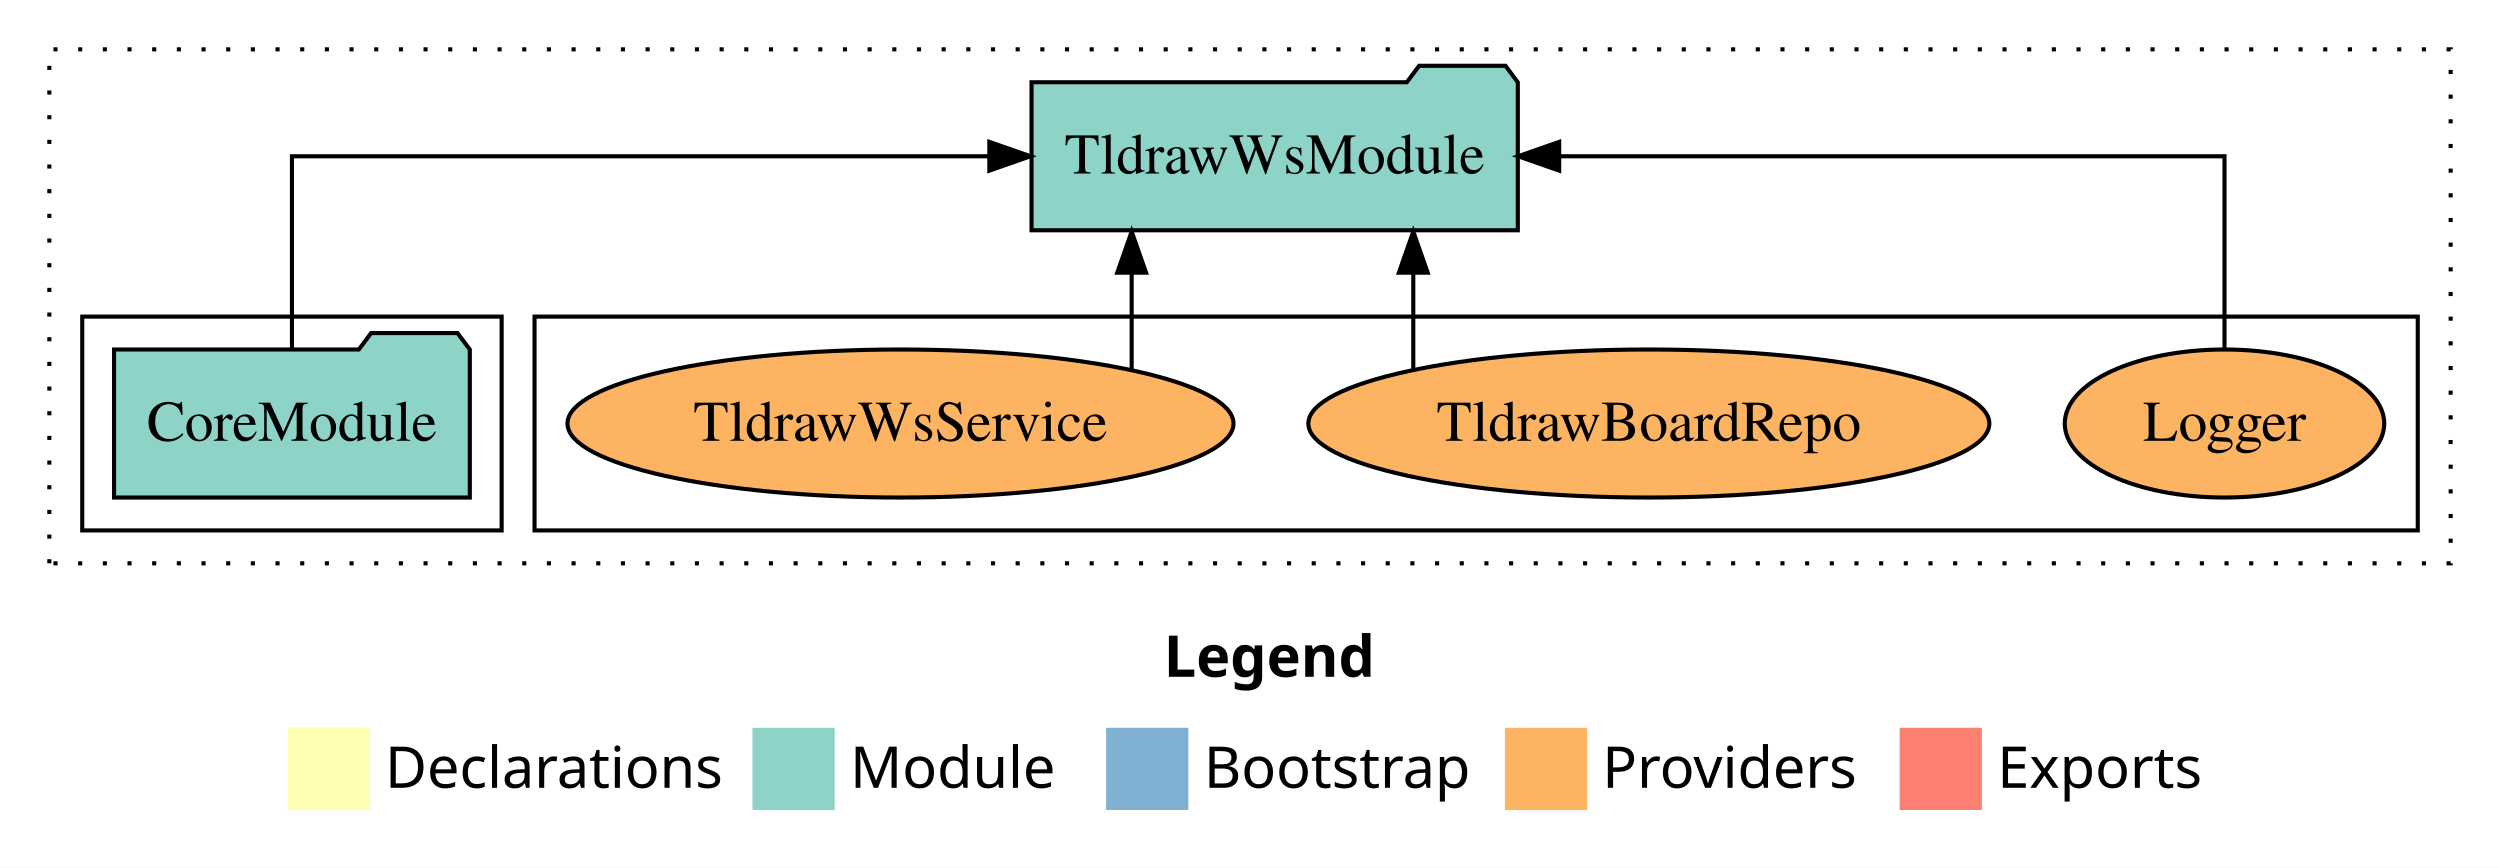
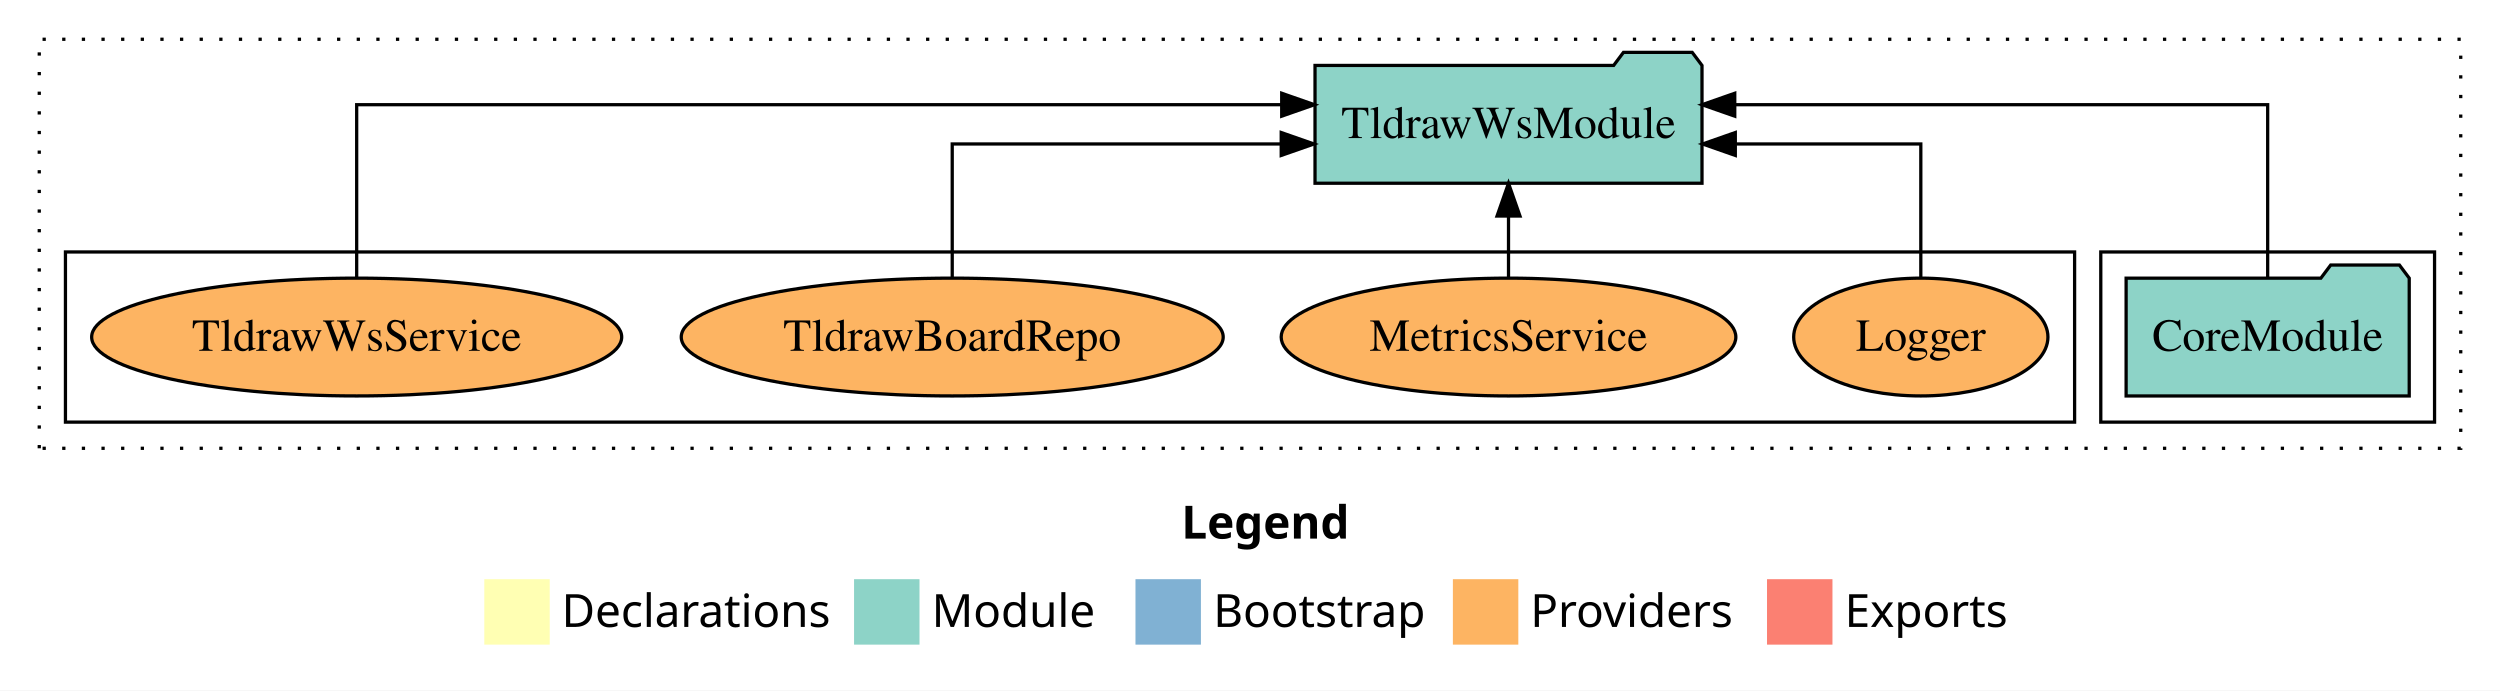
- <svg xmlns="http://www.w3.org/2000/svg" width="608pt" height="211pt" viewBox="0.00 0.00 608.00 211.00">
+ <svg xmlns="http://www.w3.org/2000/svg" width="764pt" height="211pt" viewBox="0.00 0.00 764.00 211.00">
  <g id="graph0" class="graph" transform="scale(1 1) rotate(0) translate(4 207)">
-     <polygon fill="white" stroke="transparent" points="-4,4 -4,-207 604,-207 604,4 -4,4" />
-     <text text-anchor="start" x="279.01" y="-42.4" font-family="Times-12" font-weight="bold" font-size="14.00">Legend</text>
-     <polygon fill="#ffffb3" stroke="transparent" points="66,-10 66,-30 86,-30 86,-10 66,-10" />
-     <text text-anchor="start" x="89.63" y="-15.4" font-family="Times-12" font-size="14.00">  Declarations</text>
-     <polygon fill="#8dd3c7" stroke="transparent" points="179,-10 179,-30 199,-30 199,-10 179,-10" />
-     <text text-anchor="start" x="202.73" y="-15.4" font-family="Times-12" font-size="14.00">  Module</text>
-     <polygon fill="#80b1d3" stroke="transparent" points="265,-10 265,-30 285,-30 285,-10 265,-10" />
-     <text text-anchor="start" x="288.78" y="-15.4" font-family="Times-12" font-size="14.00">  Bootstrap</text>
-     <polygon fill="#fdb462" stroke="transparent" points="362,-10 362,-30 382,-30 382,-10 362,-10" />
-     <text text-anchor="start" x="385.67" y="-15.4" font-family="Times-12" font-size="14.00">  Providers</text>
-     <polygon fill="#fb8072" stroke="transparent" points="458,-10 458,-30 478,-30 478,-10 458,-10" />
-     <text text-anchor="start" x="481.73" y="-15.4" font-family="Times-12" font-size="14.00">  Exports</text>
+     <polygon fill="white" stroke="transparent" points="-4,4 -4,-207 760,-207 760,4 -4,4" />
+     <text text-anchor="start" x="357.01" y="-42.4" font-family="Times-12" font-weight="bold" font-size="14.00">Legend</text>
+     <polygon fill="#ffffb3" stroke="transparent" points="144,-10 144,-30 164,-30 164,-10 144,-10" />
+     <text text-anchor="start" x="167.63" y="-15.4" font-family="Times-12" font-size="14.00">  Declarations</text>
+     <polygon fill="#8dd3c7" stroke="transparent" points="257,-10 257,-30 277,-30 277,-10 257,-10" />
+     <text text-anchor="start" x="280.73" y="-15.4" font-family="Times-12" font-size="14.00">  Module</text>
+     <polygon fill="#80b1d3" stroke="transparent" points="343,-10 343,-30 363,-30 363,-10 343,-10" />
+     <text text-anchor="start" x="366.78" y="-15.4" font-family="Times-12" font-size="14.00">  Bootstrap</text>
+     <polygon fill="#fdb462" stroke="transparent" points="440,-10 440,-30 460,-30 460,-10 440,-10" />
+     <text text-anchor="start" x="463.67" y="-15.4" font-family="Times-12" font-size="14.00">  Providers</text>
+     <polygon fill="#fb8072" stroke="transparent" points="536,-10 536,-30 556,-30 556,-10 536,-10" />
+     <text text-anchor="start" x="559.73" y="-15.4" font-family="Times-12" font-size="14.00">  Exports</text>
    <g id="clust1" class="cluster">
-       <polygon fill="none" stroke="black" stroke-dasharray="1,5" points="8,-70 8,-195 592,-195 592,-70 8,-70" />
+       <polygon fill="none" stroke="black" stroke-dasharray="1,5" points="8,-70 8,-195 748,-195 748,-70 8,-70" />
+     </g>
+     <g id="clust3" class="cluster">
+       <polygon fill="none" stroke="black" points="638,-78 638,-130 740,-130 740,-78 638,-78" />
    </g>
    <g id="clust6" class="cluster">
-       <polygon fill="none" stroke="black" points="126,-78 126,-130 584,-130 584,-78 126,-78" />
-     </g>
-     <g id="clust3" class="cluster">
-       <polygon fill="none" stroke="black" points="16,-78 16,-130 118,-130 118,-78 16,-78" />
+       <polygon fill="none" stroke="black" points="16,-78 16,-130 630,-130 630,-78 16,-78" />
    </g>
    <g id="node1" class="node">
-       <polygon fill="#8dd3c7" stroke="black" points="110.26,-122 107.26,-126 86.26,-126 83.26,-122 23.74,-122 23.74,-86 110.26,-86 110.26,-122" />
-       <text text-anchor="middle" x="67" y="-99.8" font-family="Times,serif" font-size="14.00">CoreModule</text>
+       <polygon fill="#8dd3c7" stroke="black" points="732.26,-122 729.26,-126 708.26,-126 705.26,-122 645.74,-122 645.74,-86 732.26,-86 732.26,-122" />
+       <text text-anchor="middle" x="689" y="-99.8" font-family="Times,serif" font-size="14.00">CoreModule</text>
    </g>
    <g id="node2" class="node">
-       <polygon fill="#8dd3c7" stroke="black" points="365.13,-187 362.13,-191 341.13,-191 338.13,-187 246.87,-187 246.87,-151 365.13,-151 365.13,-187" />
-       <text text-anchor="middle" x="306" y="-164.8" font-family="Times,serif" font-size="14.00">TldrawWsModule</text>
+       <polygon fill="#8dd3c7" stroke="black" points="516.13,-187 513.13,-191 492.13,-191 489.13,-187 397.87,-187 397.87,-151 516.13,-151 516.13,-187" />
+       <text text-anchor="middle" x="457" y="-164.8" font-family="Times,serif" font-size="14.00">TldrawWsModule</text>
    </g>
    <g id="edge1" class="edge">
-       <path fill="none" stroke="black" d="M67,-122.11C67,-141.34 67,-169 67,-169 67,-169 236.61,-169 236.61,-169" />
-       <polygon fill="black" stroke="black" points="236.61,-172.5 246.61,-169 236.61,-165.5 236.61,-172.5" />
+       <path fill="none" stroke="black" d="M689,-122.28C689,-143.32 689,-175 689,-175 689,-175 526.14,-175 526.14,-175" />
+       <polygon fill="black" stroke="black" points="526.14,-171.5 516.14,-175 526.14,-178.5 526.14,-171.5" />
    </g>
    <g id="node3" class="node">
-       <ellipse fill="#fdb462" stroke="black" cx="537" cy="-104" rx="38.85" ry="18" />
-       <text text-anchor="middle" x="537" y="-99.8" font-family="Times,serif" font-size="14.00">Logger</text>
+       <ellipse fill="#fdb462" stroke="black" cx="583" cy="-104" rx="38.85" ry="18" />
+       <text text-anchor="middle" x="583" y="-99.8" font-family="Times,serif" font-size="14.00">Logger</text>
    </g>
    <g id="edge2" class="edge">
-       <path fill="none" stroke="black" d="M537,-122.11C537,-141.34 537,-169 537,-169 537,-169 375.19,-169 375.19,-169" />
-       <polygon fill="black" stroke="black" points="375.19,-165.5 365.19,-169 375.19,-172.5 375.19,-165.5" />
+       <path fill="none" stroke="black" d="M583,-122.02C583,-139.37 583,-163 583,-163 583,-163 526.31,-163 526.31,-163" />
+       <polygon fill="black" stroke="black" points="526.31,-159.5 516.31,-163 526.31,-166.5 526.31,-159.5" />
    </g>
    <g id="node4" class="node">
-       <ellipse fill="#fdb462" stroke="black" cx="397" cy="-104" rx="82.81" ry="18" />
-       <text text-anchor="middle" x="397" y="-99.8" font-family="Times,serif" font-size="14.00">TldrawBoardRepo</text>
+       <ellipse fill="#fdb462" stroke="black" cx="457" cy="-104" rx="69.47" ry="18" />
+       <text text-anchor="middle" x="457" y="-99.8" font-family="Times,serif" font-size="14.00">MetricsService</text>
    </g>
    <g id="edge3" class="edge">
-       <path fill="none" stroke="black" d="M339.71,-117.15C339.71,-117.15 339.71,-140.69 339.71,-140.69" />
-       <polygon fill="black" stroke="black" points="336.21,-140.69 339.71,-150.69 343.21,-140.69 336.21,-140.69" />
+       <path fill="none" stroke="black" d="M457,-122.11C457,-122.11 457,-140.99 457,-140.99" />
+       <polygon fill="black" stroke="black" points="453.5,-140.99 457,-150.99 460.5,-140.99 453.5,-140.99" />
    </g>
    <g id="node5" class="node">
-       <ellipse fill="#fdb462" stroke="black" cx="215" cy="-104" rx="80.99" ry="18" />
-       <text text-anchor="middle" x="215" y="-99.8" font-family="Times,serif" font-size="14.00">TldrawWsService</text>
+       <ellipse fill="#fdb462" stroke="black" cx="287" cy="-104" rx="82.81" ry="18" />
+       <text text-anchor="middle" x="287" y="-99.8" font-family="Times,serif" font-size="14.00">TldrawBoardRepo</text>
    </g>
    <g id="edge4" class="edge">
-       <path fill="none" stroke="black" d="M271.22,-117.15C271.22,-117.15 271.22,-140.69 271.22,-140.69" />
-       <polygon fill="black" stroke="black" points="267.72,-140.69 271.22,-150.69 274.72,-140.69 267.72,-140.69" />
+       <path fill="none" stroke="black" d="M287,-122.02C287,-139.37 287,-163 287,-163 287,-163 387.54,-163 387.54,-163" />
+       <polygon fill="black" stroke="black" points="387.54,-166.5 397.54,-163 387.54,-159.5 387.54,-166.5" />
+     </g>
+     <g id="node6" class="node">
+       <ellipse fill="#fdb462" stroke="black" cx="105" cy="-104" rx="80.99" ry="18" />
+       <text text-anchor="middle" x="105" y="-99.8" font-family="Times,serif" font-size="14.00">TldrawWsService</text>
+     </g>
+     <g id="edge5" class="edge">
+       <path fill="none" stroke="black" d="M105,-122.28C105,-143.32 105,-175 105,-175 105,-175 387.69,-175 387.69,-175" />
+       <polygon fill="black" stroke="black" points="387.69,-178.5 397.69,-175 387.69,-171.5 387.69,-178.5" />
    </g>
  </g>
</svg>
